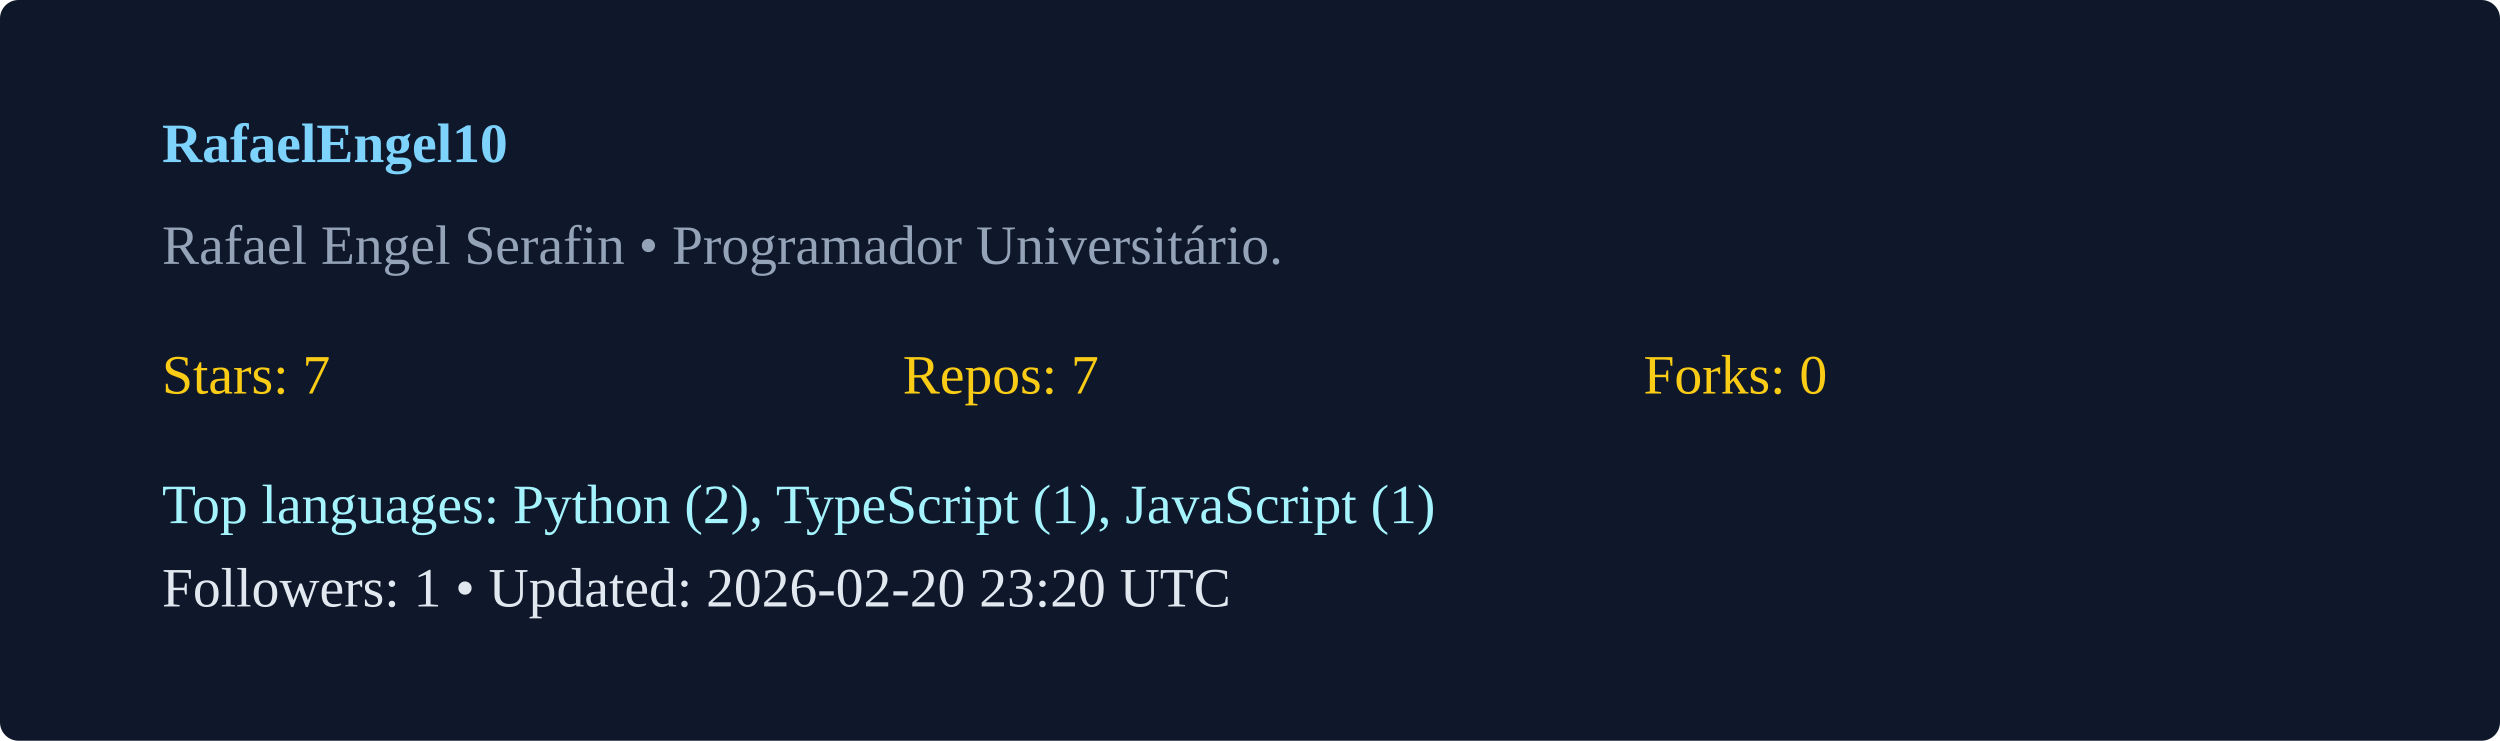
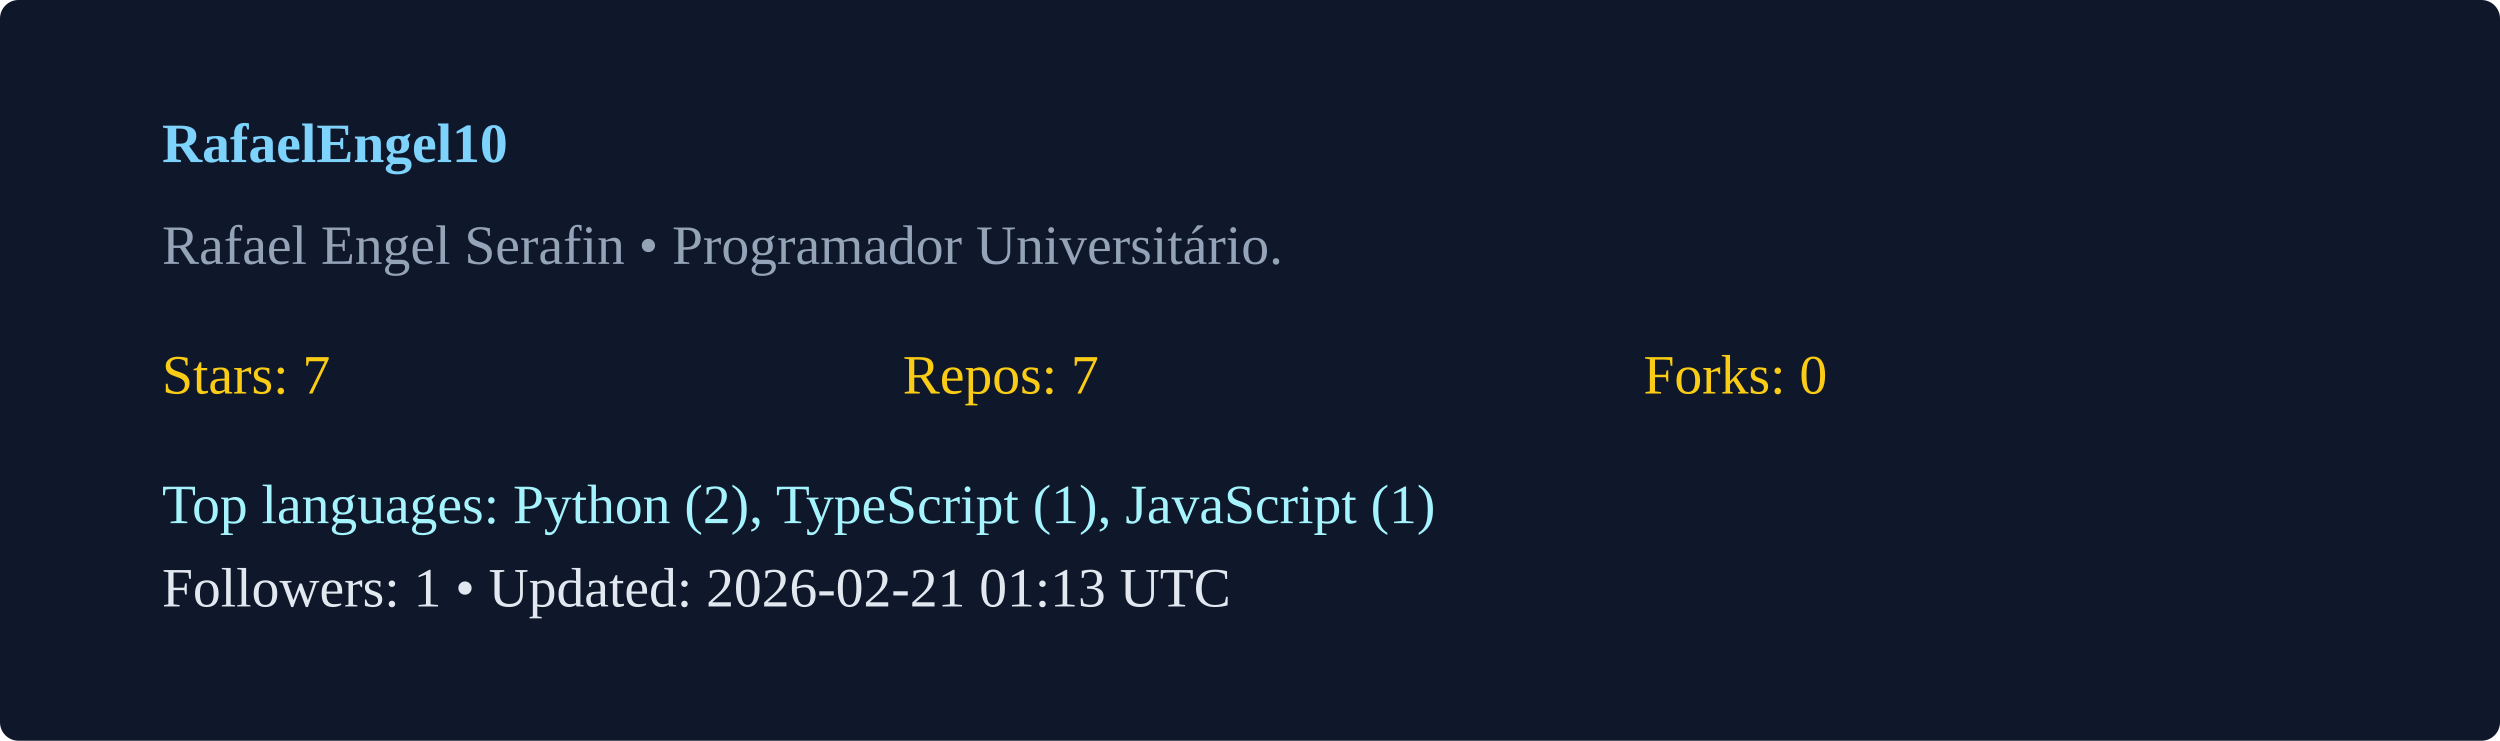
<svg xmlns="http://www.w3.org/2000/svg" width="540" height="160" viewBox="0 0 540 160">
  <rect width="100%" height="100%" rx="4" fill="#0f172a" />
  <g transform="translate(35,35)">
    <text x="0" y="0" fill="#7dd3fc" font-weight="600">RafaelEngel10</text>
    <text x="0" y="22" fill="#94a3b8">Rafael Engel Serafin  • Programador Universitário. </text>
    <g transform="translate(0,50)">
      <text x="0" y="0" fill="#facc15">Stars: 7</text>
      <text x="160" y="0" fill="#facc15">Repos: 7</text>
      <text x="320" y="0" fill="#facc15">Forks: 0</text>
      <text x="0" y="28" fill="#a5f3fc">Top languages: Python (2), TypeScript (1), JavaScript (1)</text>
-       <text x="0" y="46" fill="#e2e8f0">Followers: 1 • Updated: 2026-02-20 23:20 UTC</text>
+       <text x="0" y="46" fill="#e2e8f0">Followers: 1 • Updated: 2026-02-21 01:13 UTC</text>
    </g>
  </g>
</svg>
